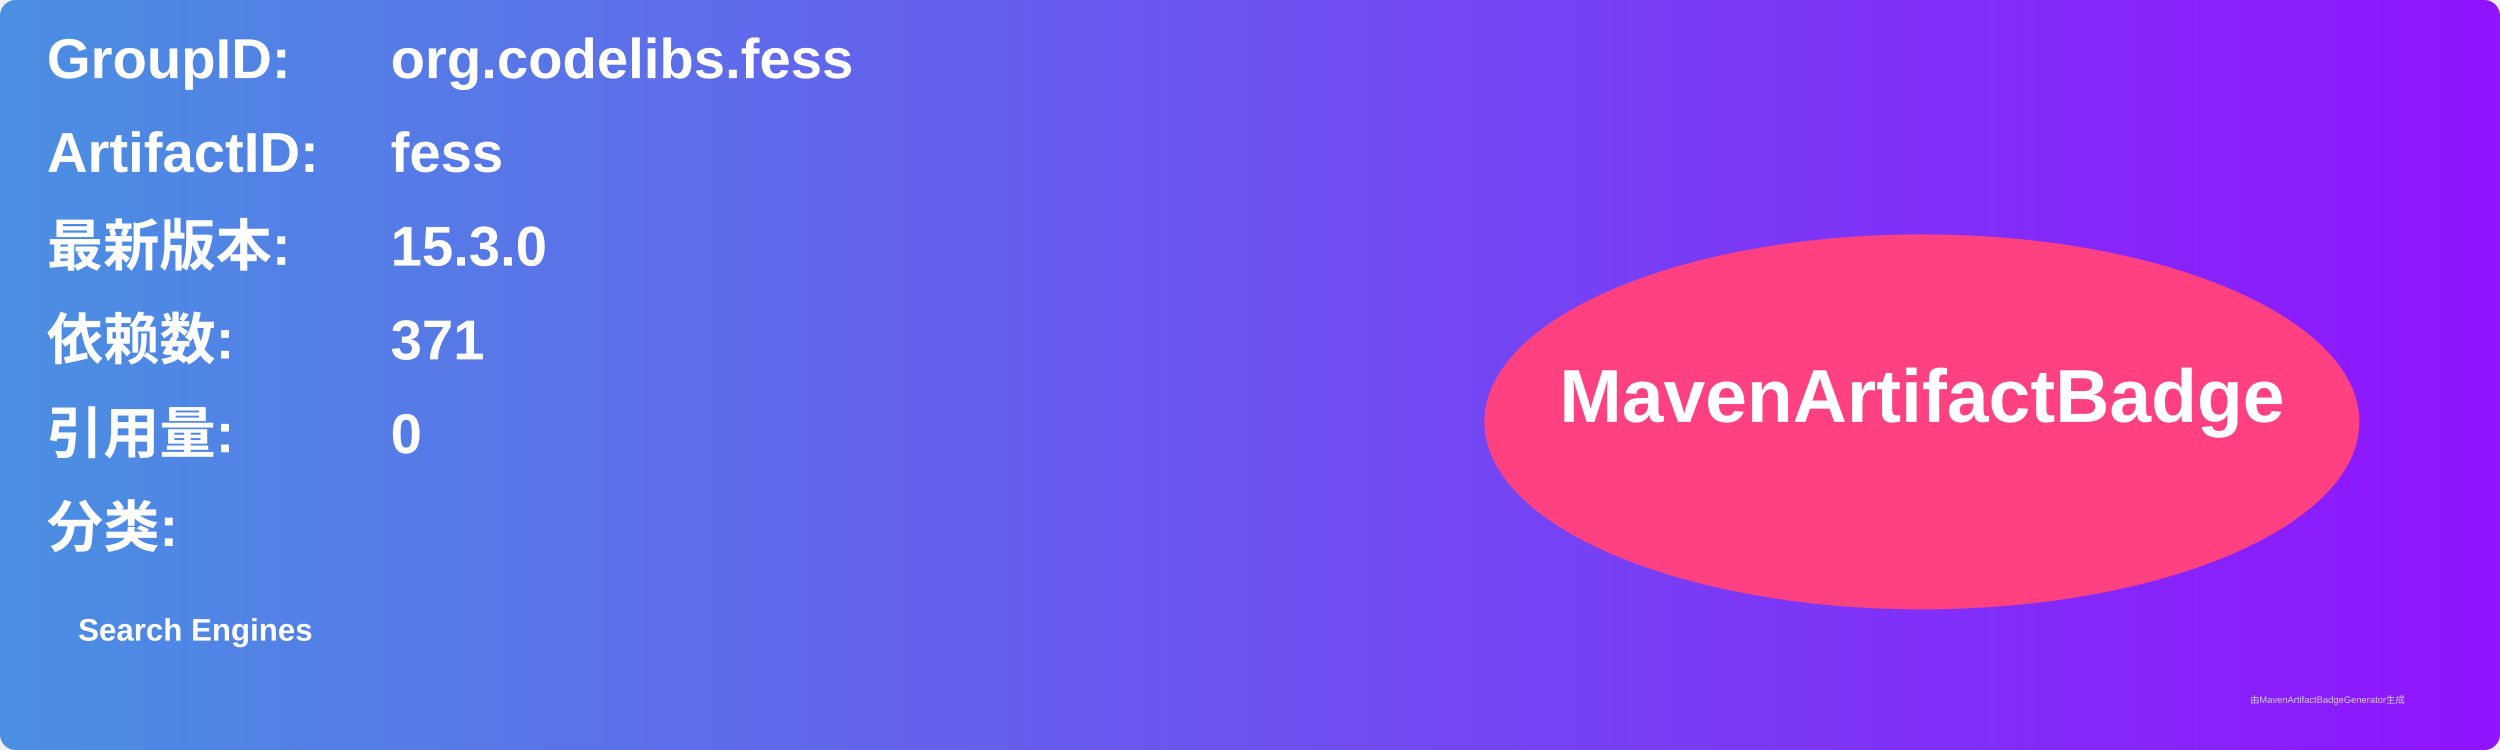
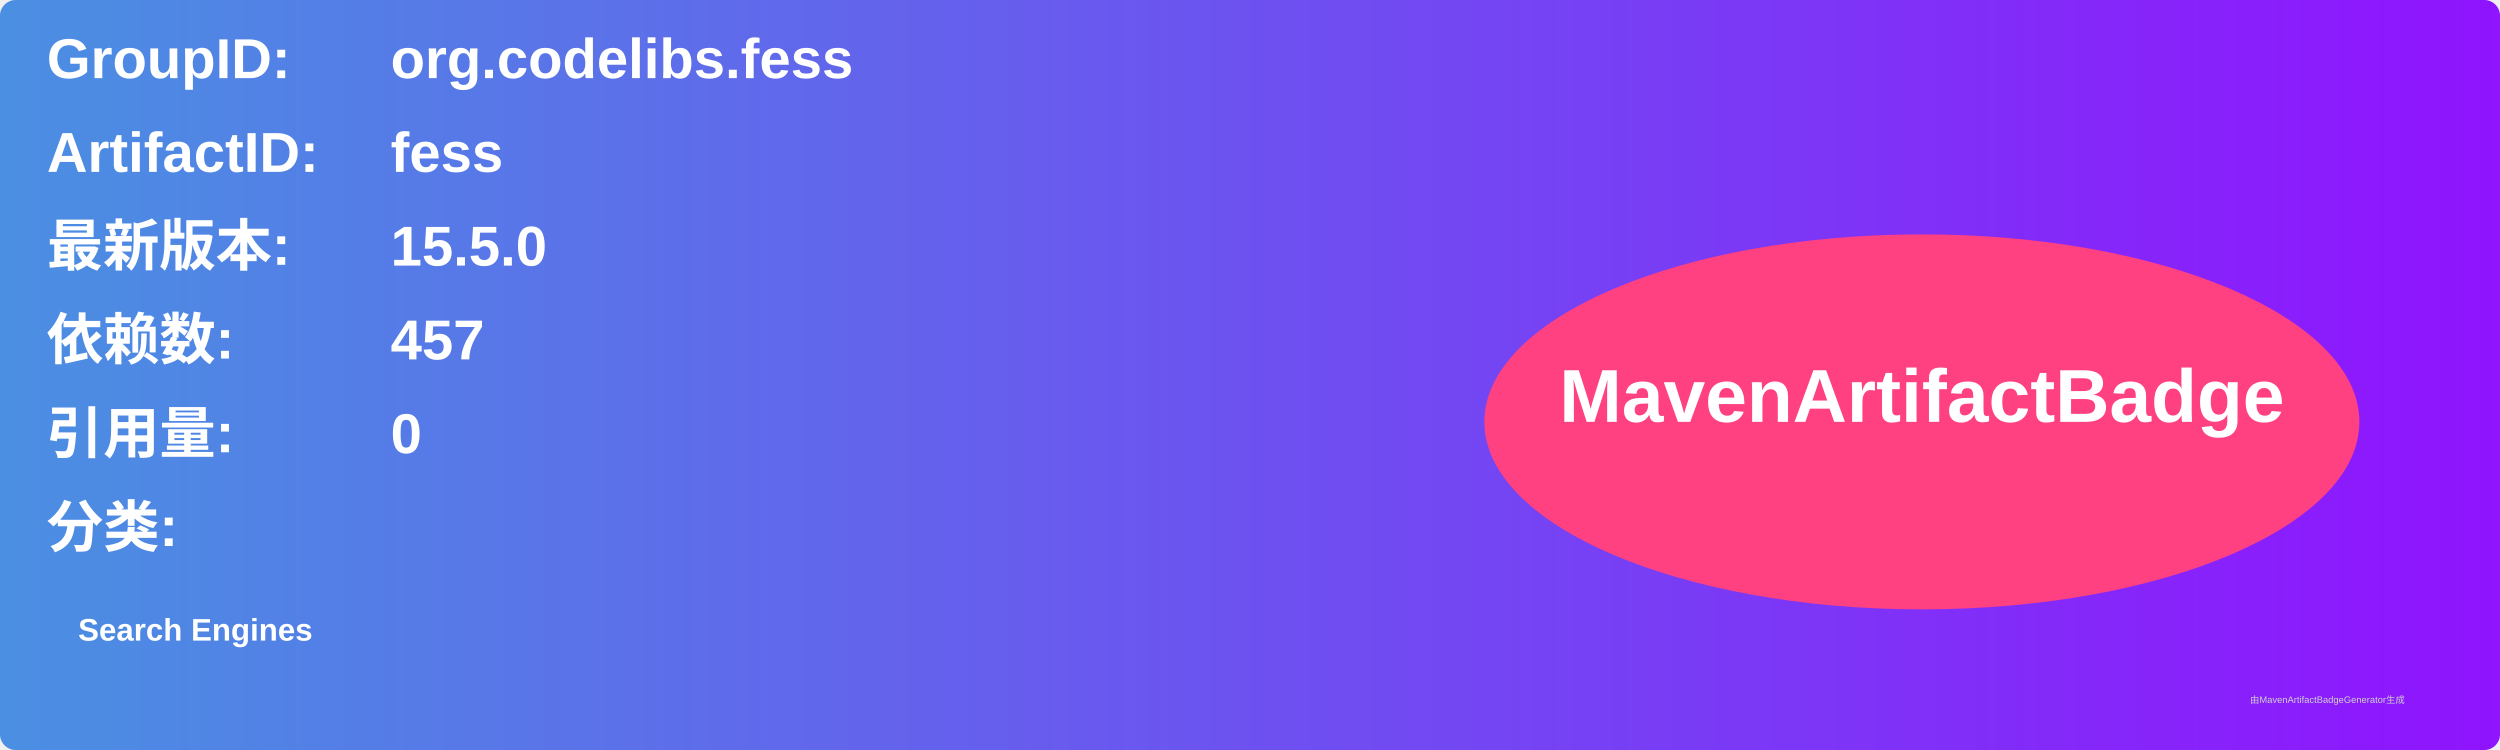
<svg xmlns="http://www.w3.org/2000/svg" width="800" height="240" viewBox="0 0 800 240">
  <linearGradient id="grad" x1="0%" y1="0%" x2="100%" y2="0%">
    <stop offset="0%" stop-color="#4a90e2" />
    <stop offset="100%" stop-color="#9013fe" />
  </linearGradient>
  <rect width="100%" height="100%" rx="5" ry="5" fill="url(#grad)" />
  <g transform="translate(15, 15)">
    <text x="0" y="10" font-family="Arial" font-size="18" fill="white" font-weight="bold" width="260">GroupID:</text>
    <text x="110" y="10" font-family="Arial" font-size="18" fill="white" font-weight="bold" width="460">org.codelibs.fess</text>
    <text x="0" y="40" font-family="Arial" font-size="18" fill="white" font-weight="bold" width="260">ArtifactID:</text>
    <text x="110" y="40" font-family="Arial" font-size="18" fill="white" font-weight="bold" width="460">fess</text>
    <text x="0" y="70" font-family="Arial" font-size="18" fill="white" font-weight="bold">最新版本:</text>
    <text x="110" y="70" font-family="Arial" font-size="18" fill="white" font-weight="bold">
-       <tspan font-weight="bold">15.3.0</tspan>
+       <tspan font-weight="bold">15.5.0</tspan>
    </text>
    <text x="0" y="100" font-family="Arial" font-size="18" fill="white" font-weight="bold">依赖数: </text>
    <text x="110" y="100" font-family="Arial" font-size="18" fill="white">
-       <tspan font-weight="bold">371</tspan>
+       <tspan font-weight="bold">457</tspan>
    </text>
    <text x="0" y="130" font-family="Arial" font-size="18" fill="white" font-weight="bold">引用量: </text>
    <text x="110" y="130" font-family="Arial" font-size="18" fill="white">
      <tspan font-weight="bold">0</tspan>
    </text>
    <text x="0" y="160" font-family="Arial" font-size="18" fill="white" font-weight="bold">分类:</text>
    <text x="10" y="190" font-family="Arial" font-size="10" fill="white">
      <tspan font-weight="bold">Search Engines</tspan>
    </text>
    <ellipse cx="600" cy="120" rx="140" ry="60" fill="#ff4081" />
    <text x="600" y="120" text-anchor="middle" font-family="Arial" font-size="24" fill="white" font-weight="bold">MavenArtifactBadge</text>
  </g>
  <text x="720" y="225" font-family="Arial" font-size="3" fill="#d0d0d0">由MavenArtifactBadgeGenerator生成</text>
</svg>
